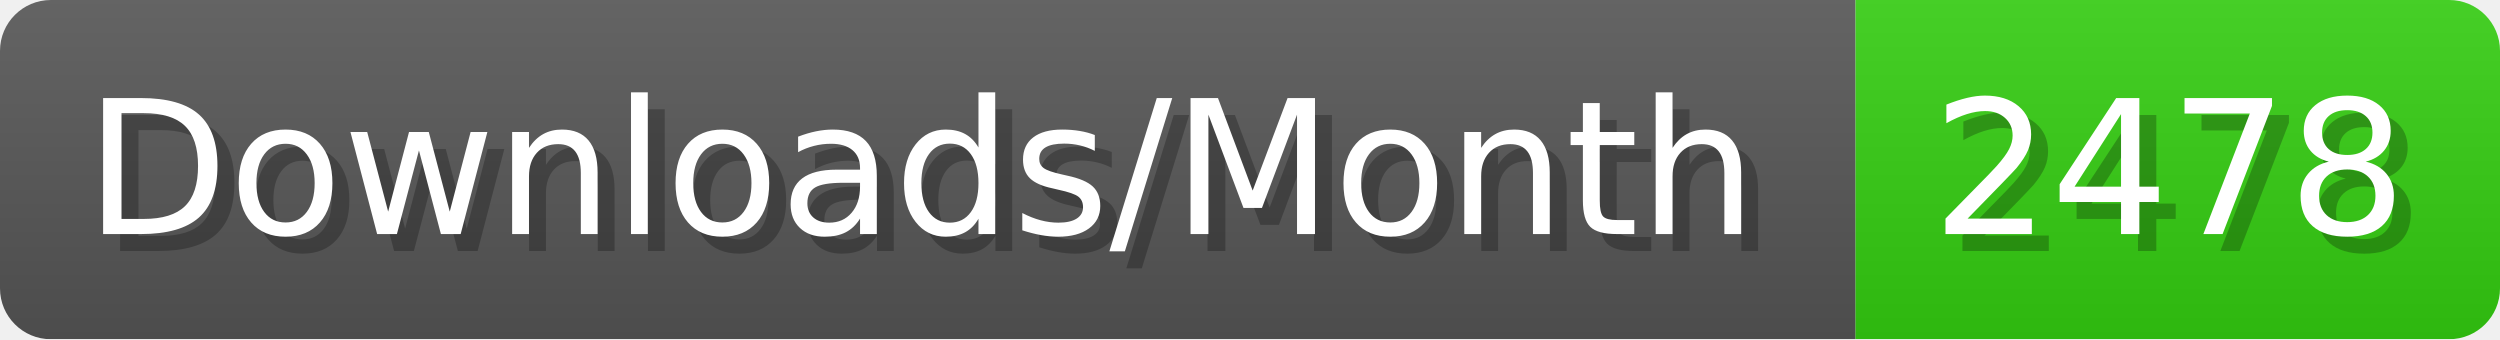
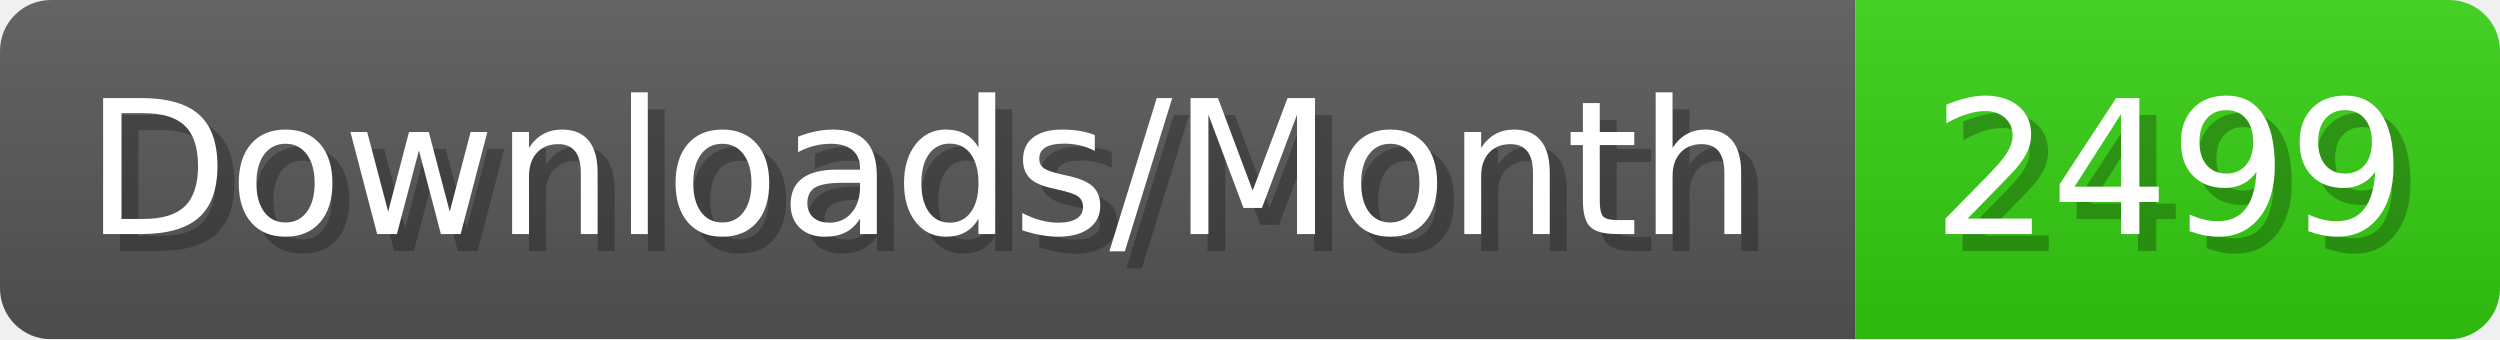
- <svg xmlns="http://www.w3.org/2000/svg" width="147.4" height="20" viewBox="0 0 1474 200" role="img" aria-label="Downloads/Month: 2478">
+ <svg xmlns="http://www.w3.org/2000/svg" width="147.4" height="20" viewBox="0 0 1474 200" role="img" aria-label="Downloads/Month: 2499">
  <linearGradient id="YlXUI" x2="0" y2="100%">
    <stop offset="0" stop-opacity=".1" stop-color="#EEE" />
    <stop offset="1" stop-opacity=".1" />
  </linearGradient>
  <mask id="JHhop">
    <rect width="1474" height="200" rx="30" fill="#FFF" />
  </mask>
  <g mask="url(#JHhop)">
    <rect width="1094" height="200" fill="#555" />
    <rect width="380" height="200" fill="#3C1" x="1094" />
    <rect width="1474" height="200" fill="url(#YlXUI)" />
  </g>
  <g aria-hidden="true" fill="#fff" text-anchor="start" font-family="Verdana,DejaVu Sans,sans-serif" font-size="110">
    <text x="60" y="148" textLength="994" fill="#000" opacity="0.25">Downloads/Month</text>
    <text x="50" y="138" textLength="994">Downloads/Month</text>
-     <text x="1149" y="148" textLength="280" fill="#000" opacity="0.25">2478</text>
-     <text x="1139" y="138" textLength="280">2478</text>
+     <text x="1149" y="148" textLength="280" fill="#000" opacity="0.25">2499</text>
+     <text x="1139" y="138" textLength="280">2499</text>
  </g>
</svg>
